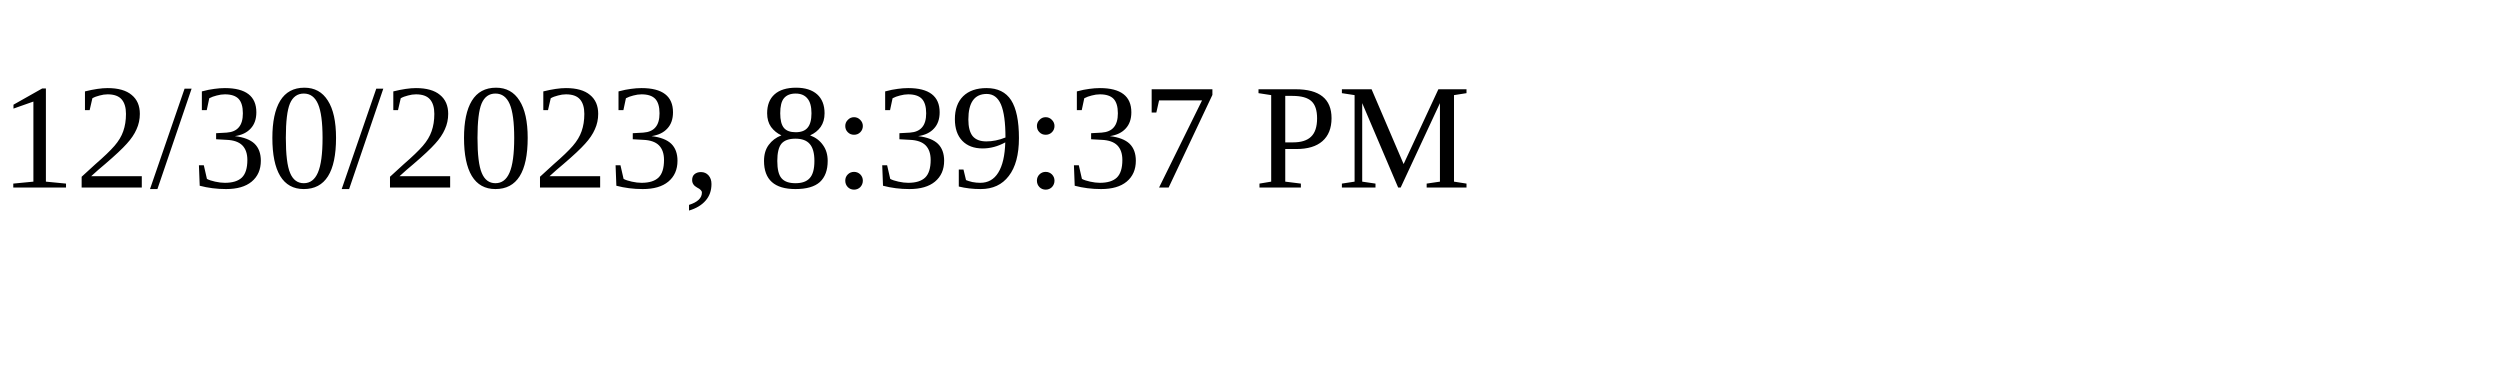
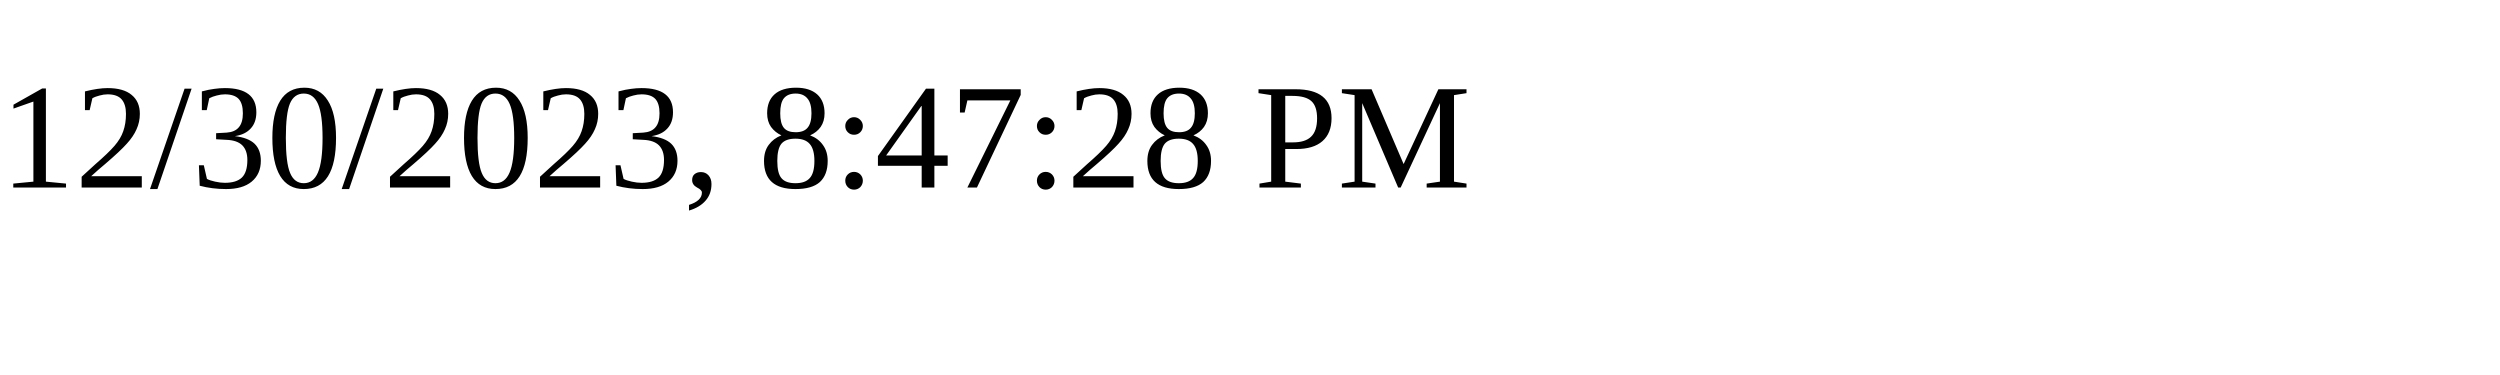
<svg xmlns="http://www.w3.org/2000/svg" height="30" width="200">
-   <text x="0" y="15">12/30/2023, 8:39:37 PM</text>
+   <text x="0" y="15">12/30/2023, 8:47:28 PM</text>
</svg>
